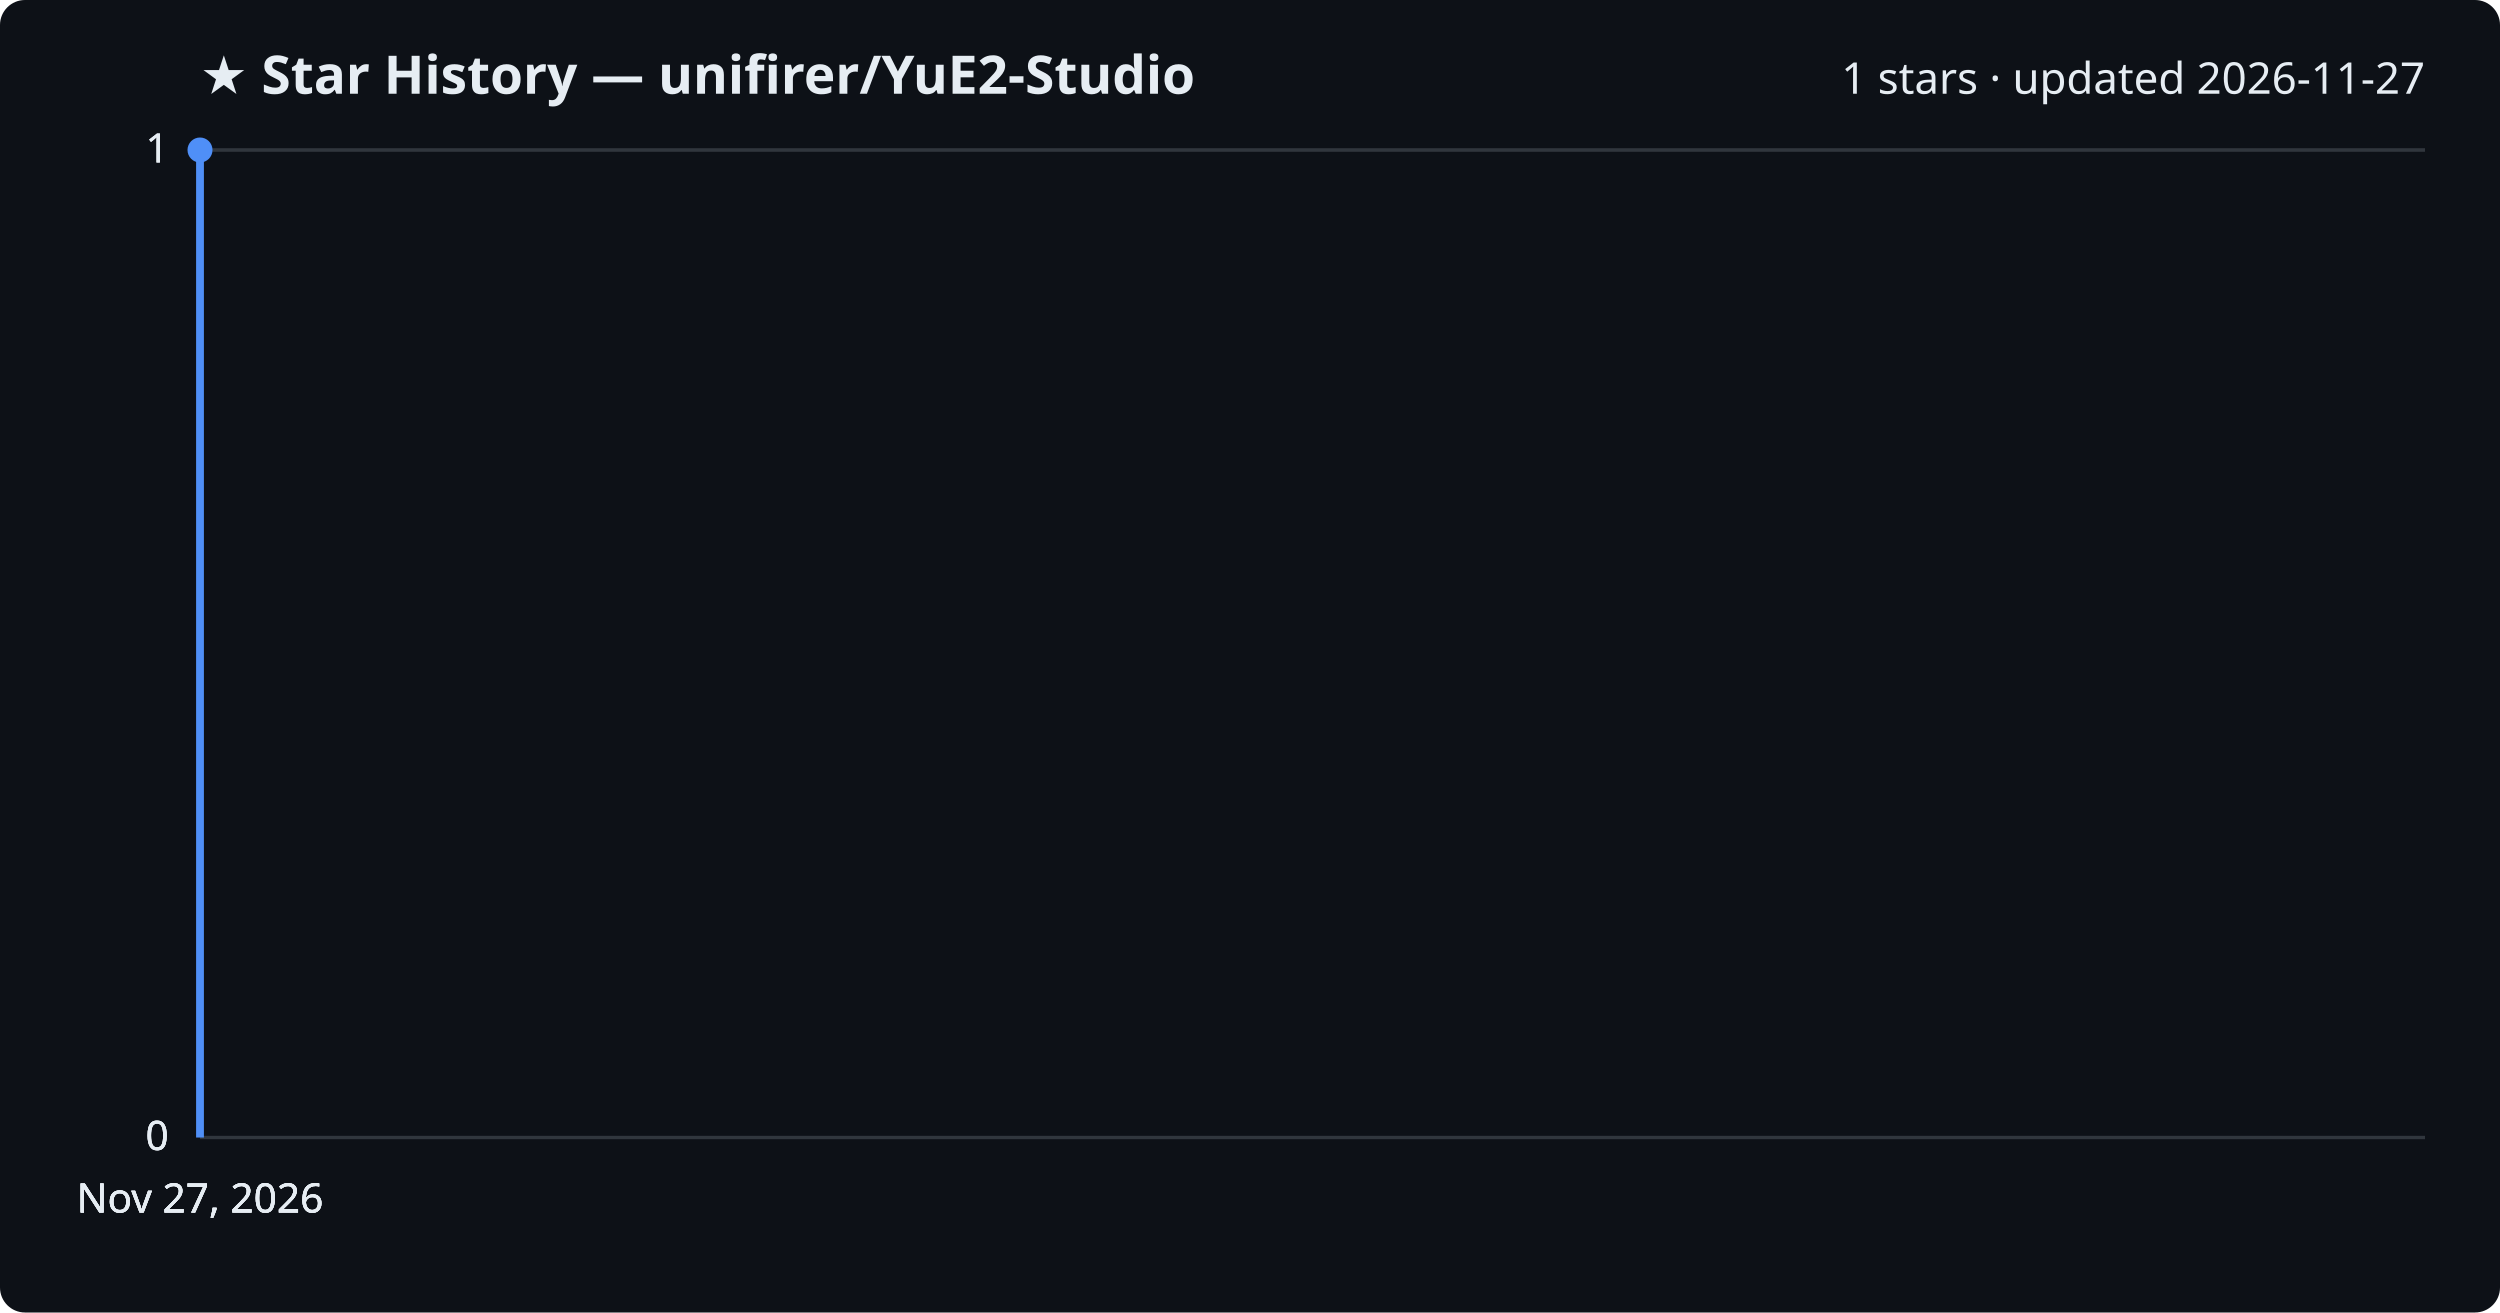
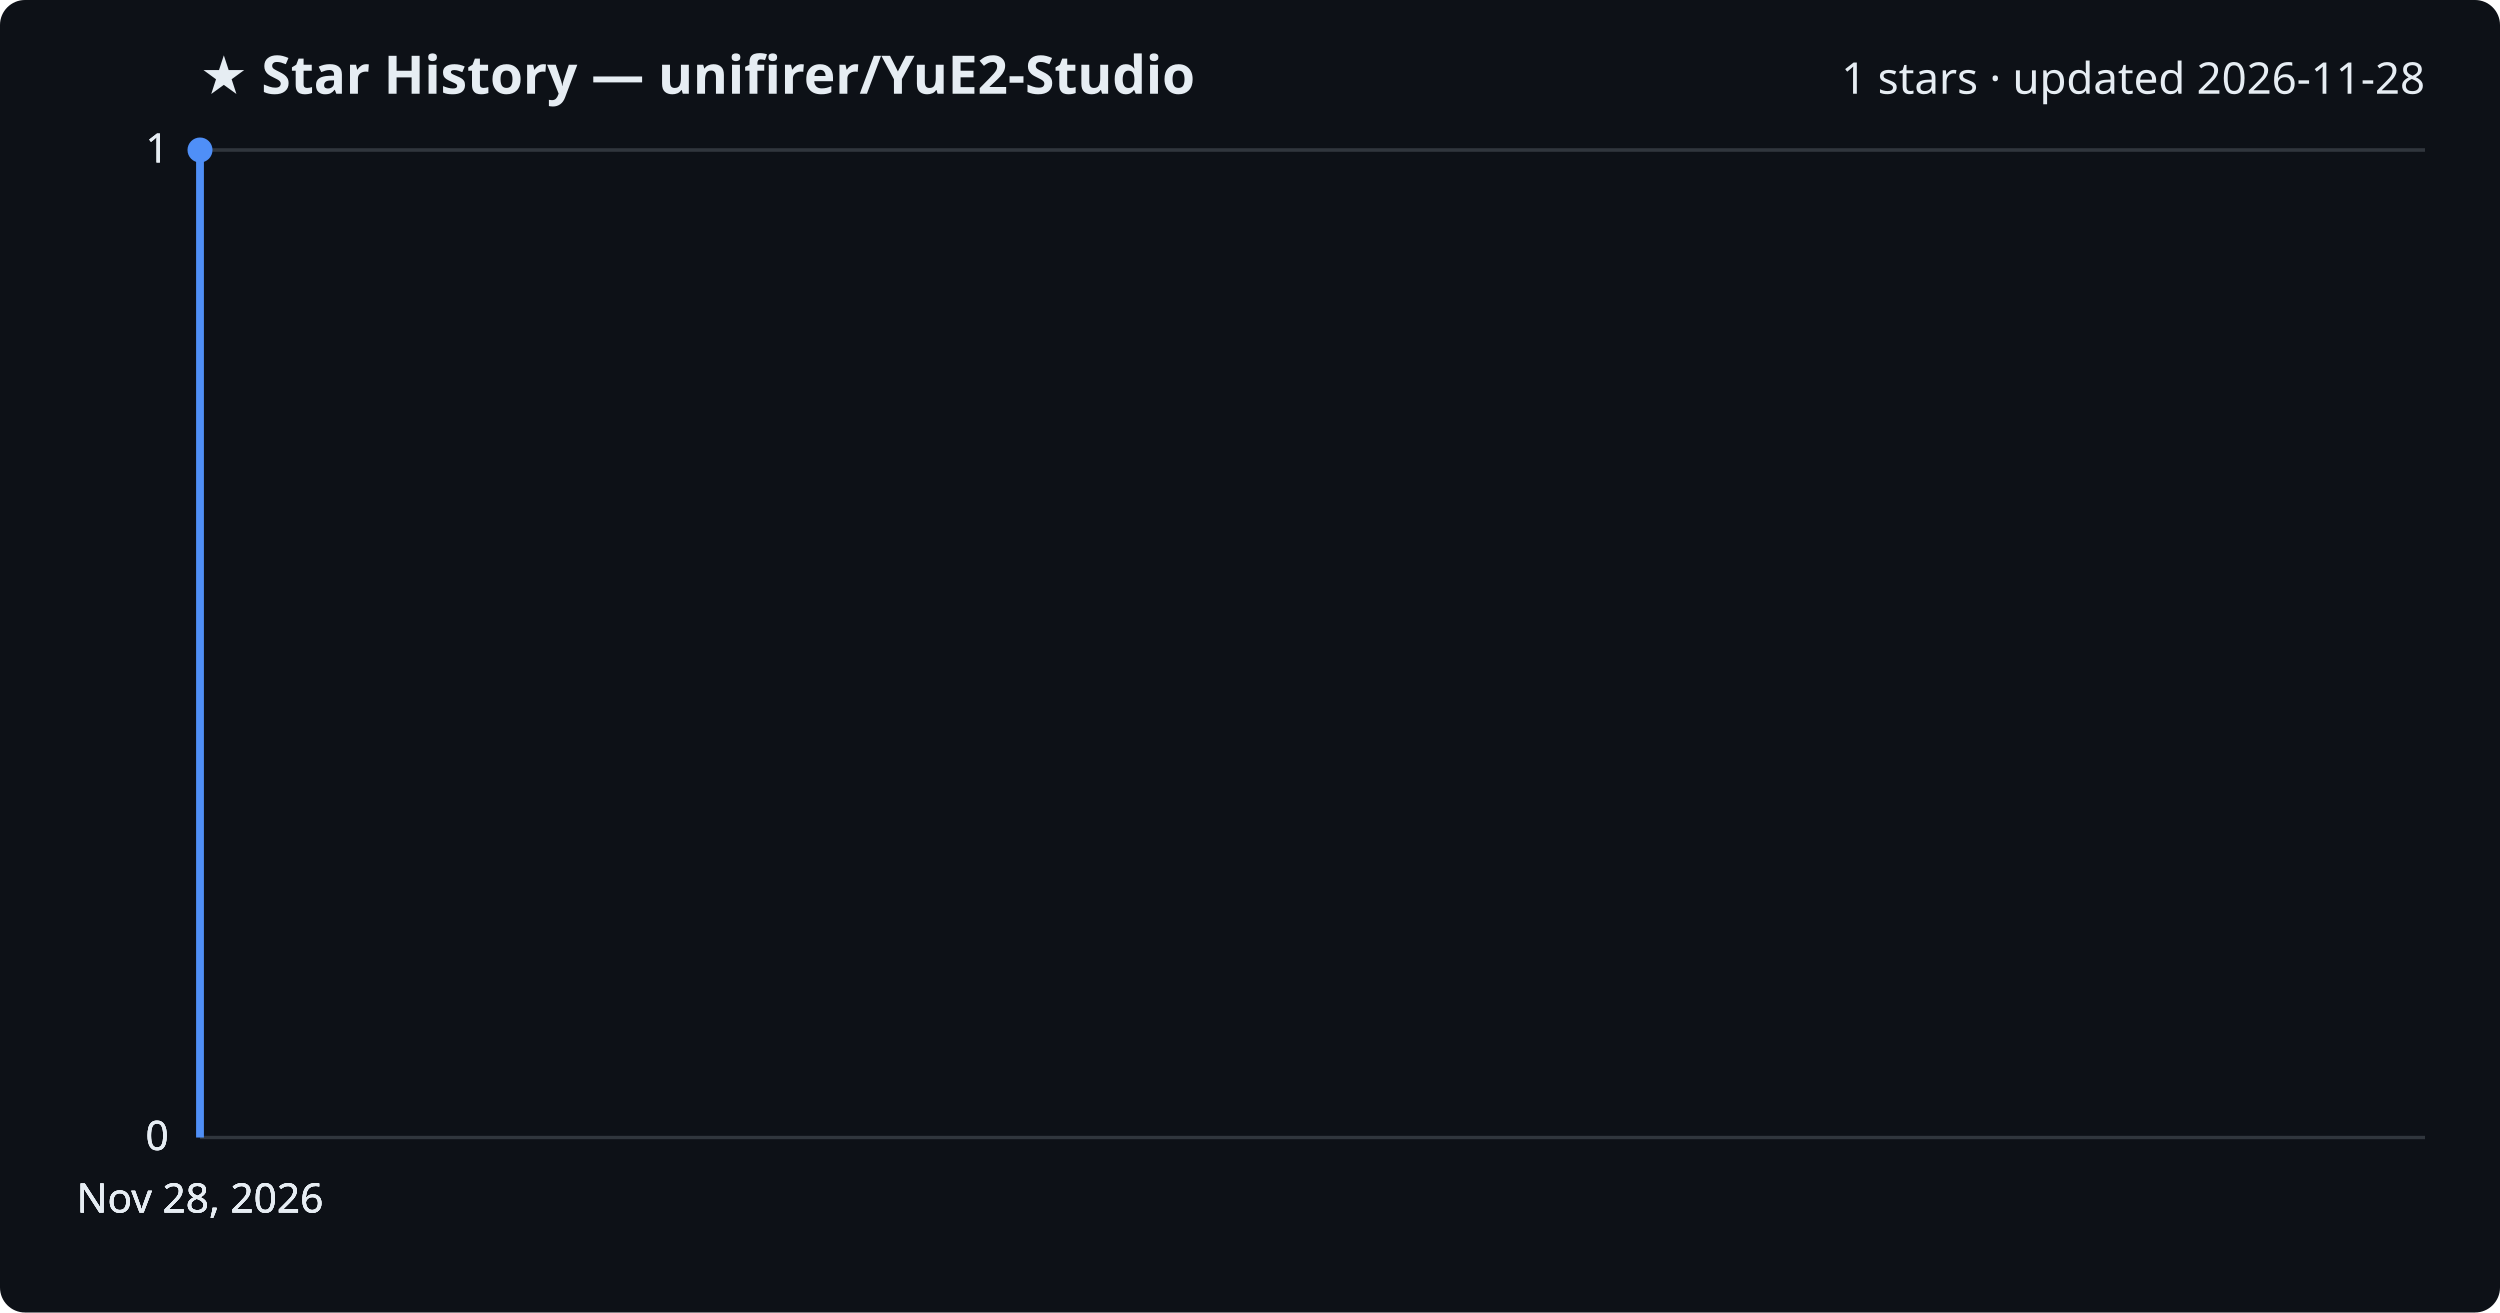
<svg xmlns="http://www.w3.org/2000/svg" viewBox="0 0 800 420" font-family="Segoe UI, sans-serif">
  <rect width="800" height="420" fill="#0d1117" rx="8" />
  <text x="64" y="30" fill="#e6edf3" font-size="17" font-weight="700">★ Star History — unifirer/YuE2-Studio</text>
-   <text x="776" y="30" fill="#e6edf3" font-size="14" text-anchor="end">1 stars · updated 2026-11-27</text>
+   <text x="776" y="30" fill="#e6edf3" font-size="14" text-anchor="end">1 stars · updated 2026-11-28</text>
  <line x1="64" y1="364.0" x2="776" y2="364.0" stroke="#30363d" stroke-width="1" />
  <text x="54" y="368.0" fill="#e6edf3" font-size="13" text-anchor="end">0</text>
  <line x1="64" y1="364.0" x2="776" y2="364.0" stroke="#30363d" stroke-width="1" />
  <text x="54" y="368.0" fill="#e6edf3" font-size="13" text-anchor="end">0</text>
  <line x1="64" y1="364.0" x2="776" y2="364.0" stroke="#30363d" stroke-width="1" />
  <text x="54" y="368.0" fill="#e6edf3" font-size="13" text-anchor="end">0</text>
  <line x1="64" y1="48.0" x2="776" y2="48.0" stroke="#30363d" stroke-width="1" />
  <text x="54" y="52.0" fill="#e6edf3" font-size="13" text-anchor="end">1</text>
  <line x1="64" y1="48.0" x2="776" y2="48.0" stroke="#30363d" stroke-width="1" />
  <text x="54" y="52.0" fill="#e6edf3" font-size="13" text-anchor="end">1</text>
  <path d="M64.0,364.0 L64.0,48.0 L64.0,48.0" fill="none" stroke="#4f8ff7" stroke-width="2.5" stroke-linejoin="round" />
  <circle cx="64.0" cy="48.0" r="4" fill="#4f8ff7" />
-   <text x="64.0" y="388" fill="#e6edf3" font-size="13" text-anchor="middle">Nov 27, 2026</text>
-   <text x="64.0" y="388" fill="#e6edf3" font-size="13" text-anchor="middle">Nov 27, 2026</text>
-   <text x="64.0" y="388" fill="#e6edf3" font-size="13" text-anchor="middle">Nov 27, 2026</text>
-   <text x="64.0" y="388" fill="#e6edf3" font-size="13" text-anchor="middle">Nov 27, 2026</text>
+   <text x="64.0" y="388" fill="#e6edf3" font-size="13" text-anchor="middle">Nov 28, 2026</text>
+   <text x="64.0" y="388" fill="#e6edf3" font-size="13" text-anchor="middle">Nov 28, 2026</text>
+   <text x="64.0" y="388" fill="#e6edf3" font-size="13" text-anchor="middle">Nov 28, 2026</text>
+   <text x="64.0" y="388" fill="#e6edf3" font-size="13" text-anchor="middle">Nov 28, 2026</text>
</svg>
